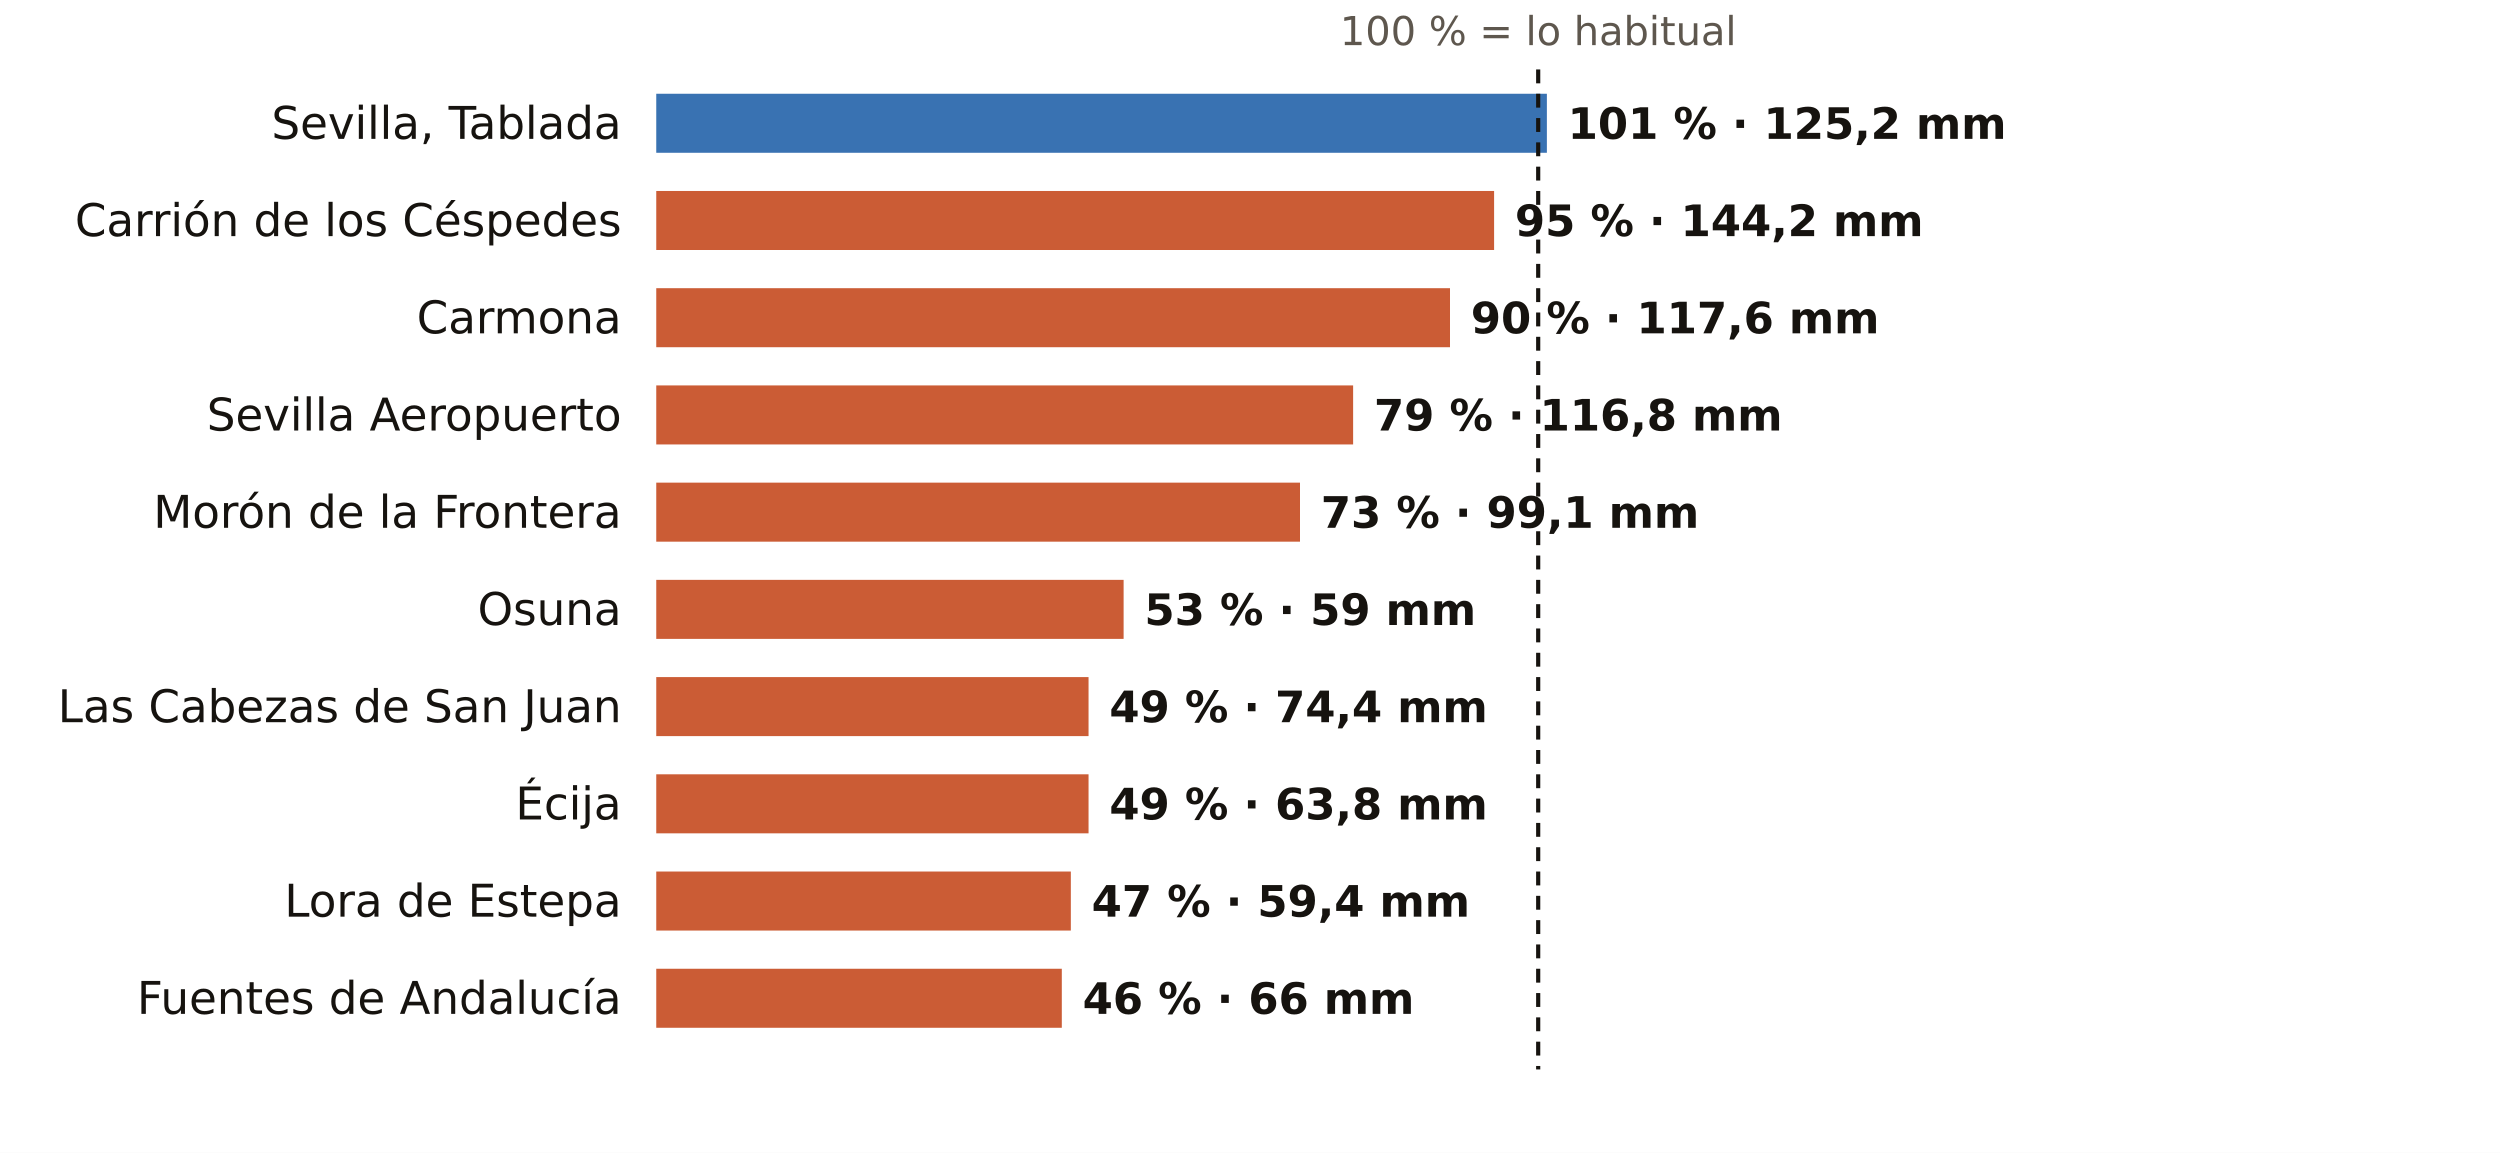
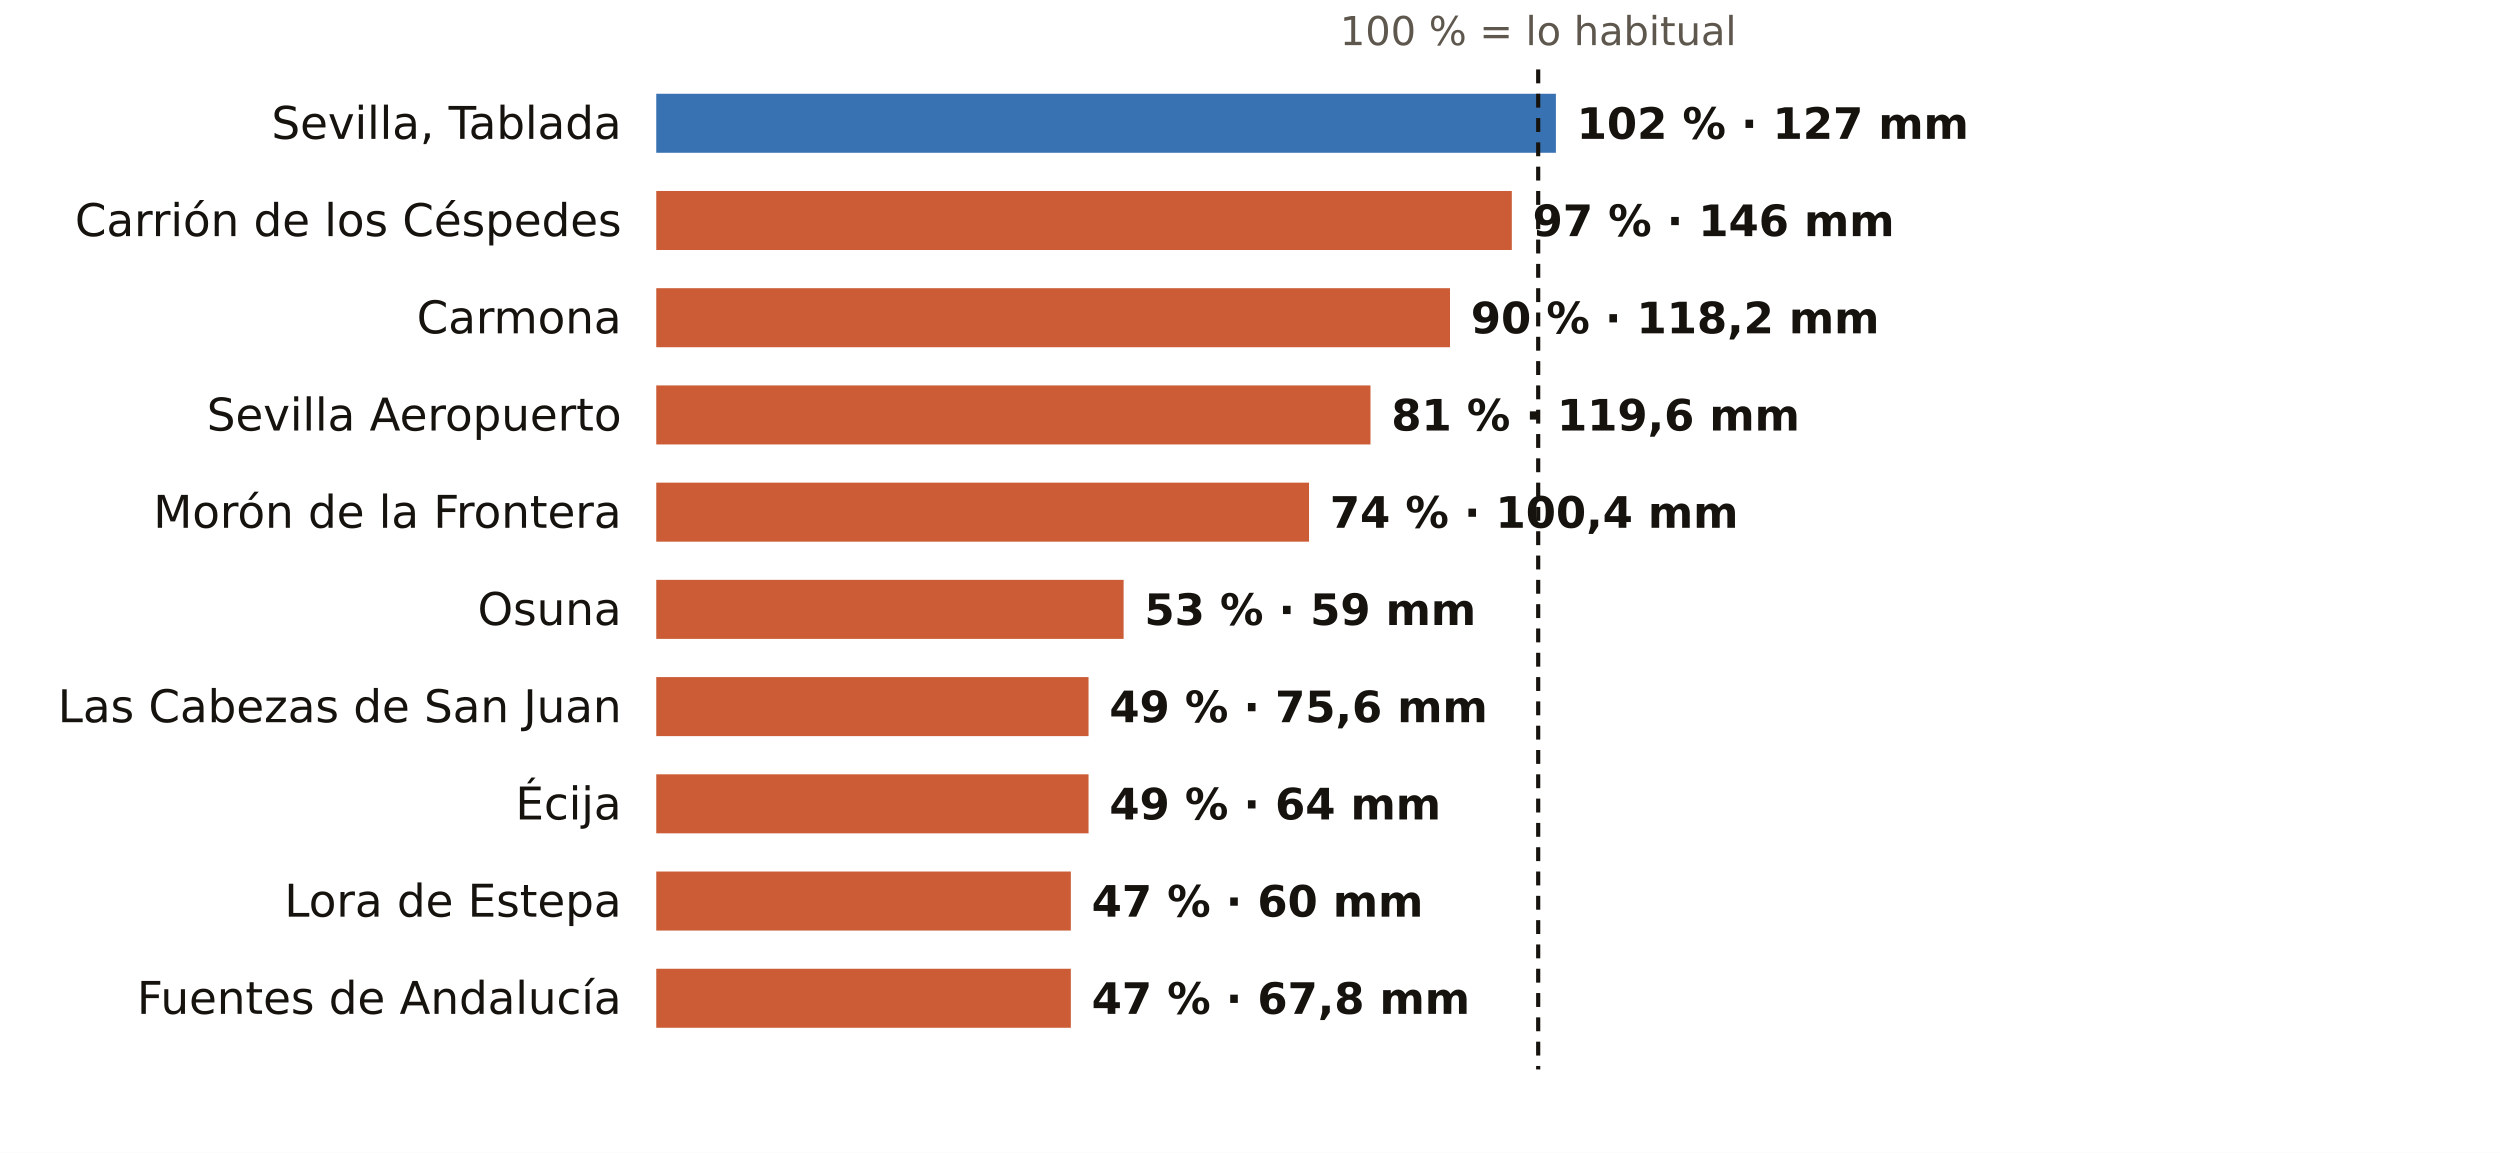
<svg xmlns="http://www.w3.org/2000/svg" viewBox="0 0 720 332" width="720" height="332" role="img" aria-label="El otoño en los pluviómetros de AEMET de Sevilla: % de lo habitual">
  <rect width="720" height="332" fill="#FFFFFF" />
  <text x="443.0" y="13.0" font-size="11.5" fill="#5E574E" text-anchor="middle" font-weight="400" font-family="Public Sans, DejaVu Sans, Arial, sans-serif">100 % = lo habitual</text>
  <text x="179.0" y="40.0" font-size="13" fill="#16130F" text-anchor="end" font-weight="500" font-family="Public Sans, DejaVu Sans, Arial, sans-serif">Sevilla, Tablada</text>
-   <rect x="189" y="27" width="256.5" height="17" fill="#1F5FA8" opacity="0.88" />
-   <text x="451.5" y="40.0" font-size="12.5" fill="#16130F" text-anchor="start" font-weight="600" font-family="Public Sans, DejaVu Sans, Arial, sans-serif">101 % · 125,2 mm</text>
+   <rect x="189" y="27" width="259.1" height="17" fill="#1F5FA8" opacity="0.88" />
+   <text x="454.1" y="40.0" font-size="12.5" fill="#16130F" text-anchor="start" font-weight="600" font-family="Public Sans, DejaVu Sans, Arial, sans-serif">102 % · 127 mm</text>
  <text x="179.0" y="68.0" font-size="13" fill="#16130F" text-anchor="end" font-weight="500" font-family="Public Sans, DejaVu Sans, Arial, sans-serif">Carrión de los Céspedes</text>
-   <rect x="189" y="55" width="241.3" height="17" fill="#C4461A" opacity="0.88" />
-   <text x="436.3" y="68.0" font-size="12.5" fill="#16130F" text-anchor="start" font-weight="600" font-family="Public Sans, DejaVu Sans, Arial, sans-serif">95 % · 144,2 mm</text>
+   <rect x="189" y="55" width="246.4" height="17" fill="#C4461A" opacity="0.88" />
+   <text x="441.4" y="68.0" font-size="12.5" fill="#16130F" text-anchor="start" font-weight="600" font-family="Public Sans, DejaVu Sans, Arial, sans-serif">97 % · 146 mm</text>
  <text x="179.0" y="96.0" font-size="13" fill="#16130F" text-anchor="end" font-weight="500" font-family="Public Sans, DejaVu Sans, Arial, sans-serif">Carmona</text>
  <rect x="189" y="83" width="228.6" height="17" fill="#C4461A" opacity="0.88" />
-   <text x="423.6" y="96.0" font-size="12.5" fill="#16130F" text-anchor="start" font-weight="600" font-family="Public Sans, DejaVu Sans, Arial, sans-serif">90 % · 117,6 mm</text>
+   <text x="423.6" y="96.0" font-size="12.5" fill="#16130F" text-anchor="start" font-weight="600" font-family="Public Sans, DejaVu Sans, Arial, sans-serif">90 % · 118,2 mm</text>
  <text x="179.0" y="124.0" font-size="13" fill="#16130F" text-anchor="end" font-weight="500" font-family="Public Sans, DejaVu Sans, Arial, sans-serif">Sevilla Aeropuerto</text>
-   <rect x="189" y="111" width="200.7" height="17" fill="#C4461A" opacity="0.88" />
-   <text x="395.7" y="124.0" font-size="12.5" fill="#16130F" text-anchor="start" font-weight="600" font-family="Public Sans, DejaVu Sans, Arial, sans-serif">79 % · 116,8 mm</text>
+   <rect x="189" y="111" width="205.7" height="17" fill="#C4461A" opacity="0.88" />
+   <text x="400.7" y="124.0" font-size="12.5" fill="#16130F" text-anchor="start" font-weight="600" font-family="Public Sans, DejaVu Sans, Arial, sans-serif">81 % · 119,6 mm</text>
  <text x="179.0" y="152.0" font-size="13" fill="#16130F" text-anchor="end" font-weight="500" font-family="Public Sans, DejaVu Sans, Arial, sans-serif">Morón de la Frontera</text>
-   <rect x="189" y="139" width="185.4" height="17" fill="#C4461A" opacity="0.88" />
-   <text x="380.4" y="152.0" font-size="12.5" fill="#16130F" text-anchor="start" font-weight="600" font-family="Public Sans, DejaVu Sans, Arial, sans-serif">73 % · 99,1 mm</text>
+   <rect x="189" y="139" width="188.0" height="17" fill="#C4461A" opacity="0.88" />
+   <text x="383.0" y="152.0" font-size="12.5" fill="#16130F" text-anchor="start" font-weight="600" font-family="Public Sans, DejaVu Sans, Arial, sans-serif">74 % · 100,4 mm</text>
  <text x="179.0" y="180.0" font-size="13" fill="#16130F" text-anchor="end" font-weight="500" font-family="Public Sans, DejaVu Sans, Arial, sans-serif">Osuna</text>
  <rect x="189" y="167" width="134.6" height="17" fill="#C4461A" opacity="0.88" />
  <text x="329.6" y="180.0" font-size="12.5" fill="#16130F" text-anchor="start" font-weight="600" font-family="Public Sans, DejaVu Sans, Arial, sans-serif">53 % · 59 mm</text>
  <text x="179.0" y="208.0" font-size="13" fill="#16130F" text-anchor="end" font-weight="500" font-family="Public Sans, DejaVu Sans, Arial, sans-serif">Las Cabezas de San Juan</text>
  <rect x="189" y="195" width="124.5" height="17" fill="#C4461A" opacity="0.88" />
-   <text x="319.5" y="208.0" font-size="12.5" fill="#16130F" text-anchor="start" font-weight="600" font-family="Public Sans, DejaVu Sans, Arial, sans-serif">49 % · 74,4 mm</text>
+   <text x="319.5" y="208.0" font-size="12.5" fill="#16130F" text-anchor="start" font-weight="600" font-family="Public Sans, DejaVu Sans, Arial, sans-serif">49 % · 75,6 mm</text>
  <text x="179.0" y="236.0" font-size="13" fill="#16130F" text-anchor="end" font-weight="500" font-family="Public Sans, DejaVu Sans, Arial, sans-serif">Écija</text>
  <rect x="189" y="223" width="124.5" height="17" fill="#C4461A" opacity="0.88" />
-   <text x="319.5" y="236.0" font-size="12.5" fill="#16130F" text-anchor="start" font-weight="600" font-family="Public Sans, DejaVu Sans, Arial, sans-serif">49 % · 63,8 mm</text>
+   <text x="319.5" y="236.0" font-size="12.5" fill="#16130F" text-anchor="start" font-weight="600" font-family="Public Sans, DejaVu Sans, Arial, sans-serif">49 % · 64 mm</text>
  <text x="179.0" y="264.0" font-size="13" fill="#16130F" text-anchor="end" font-weight="500" font-family="Public Sans, DejaVu Sans, Arial, sans-serif">Lora de Estepa</text>
  <rect x="189" y="251" width="119.4" height="17" fill="#C4461A" opacity="0.88" />
-   <text x="314.4" y="264.0" font-size="12.5" fill="#16130F" text-anchor="start" font-weight="600" font-family="Public Sans, DejaVu Sans, Arial, sans-serif">47 % · 59,4 mm</text>
+   <text x="314.4" y="264.0" font-size="12.5" fill="#16130F" text-anchor="start" font-weight="600" font-family="Public Sans, DejaVu Sans, Arial, sans-serif">47 % · 60 mm</text>
  <text x="179.0" y="292.0" font-size="13" fill="#16130F" text-anchor="end" font-weight="500" font-family="Public Sans, DejaVu Sans, Arial, sans-serif">Fuentes de Andalucía</text>
-   <rect x="189" y="279" width="116.8" height="17" fill="#C4461A" opacity="0.88" />
-   <text x="311.8" y="292.0" font-size="12.5" fill="#16130F" text-anchor="start" font-weight="600" font-family="Public Sans, DejaVu Sans, Arial, sans-serif">46 % · 66 mm</text>
+   <rect x="189" y="279" width="119.4" height="17" fill="#C4461A" opacity="0.88" />
+   <text x="314.4" y="292.0" font-size="12.5" fill="#16130F" text-anchor="start" font-weight="600" font-family="Public Sans, DejaVu Sans, Arial, sans-serif">47 % · 67,8 mm</text>
  <line x1="443.0" x2="443.0" y1="20" y2="308" stroke="#16130F" stroke-width="1.2" stroke-dasharray="4 3" />
</svg>
